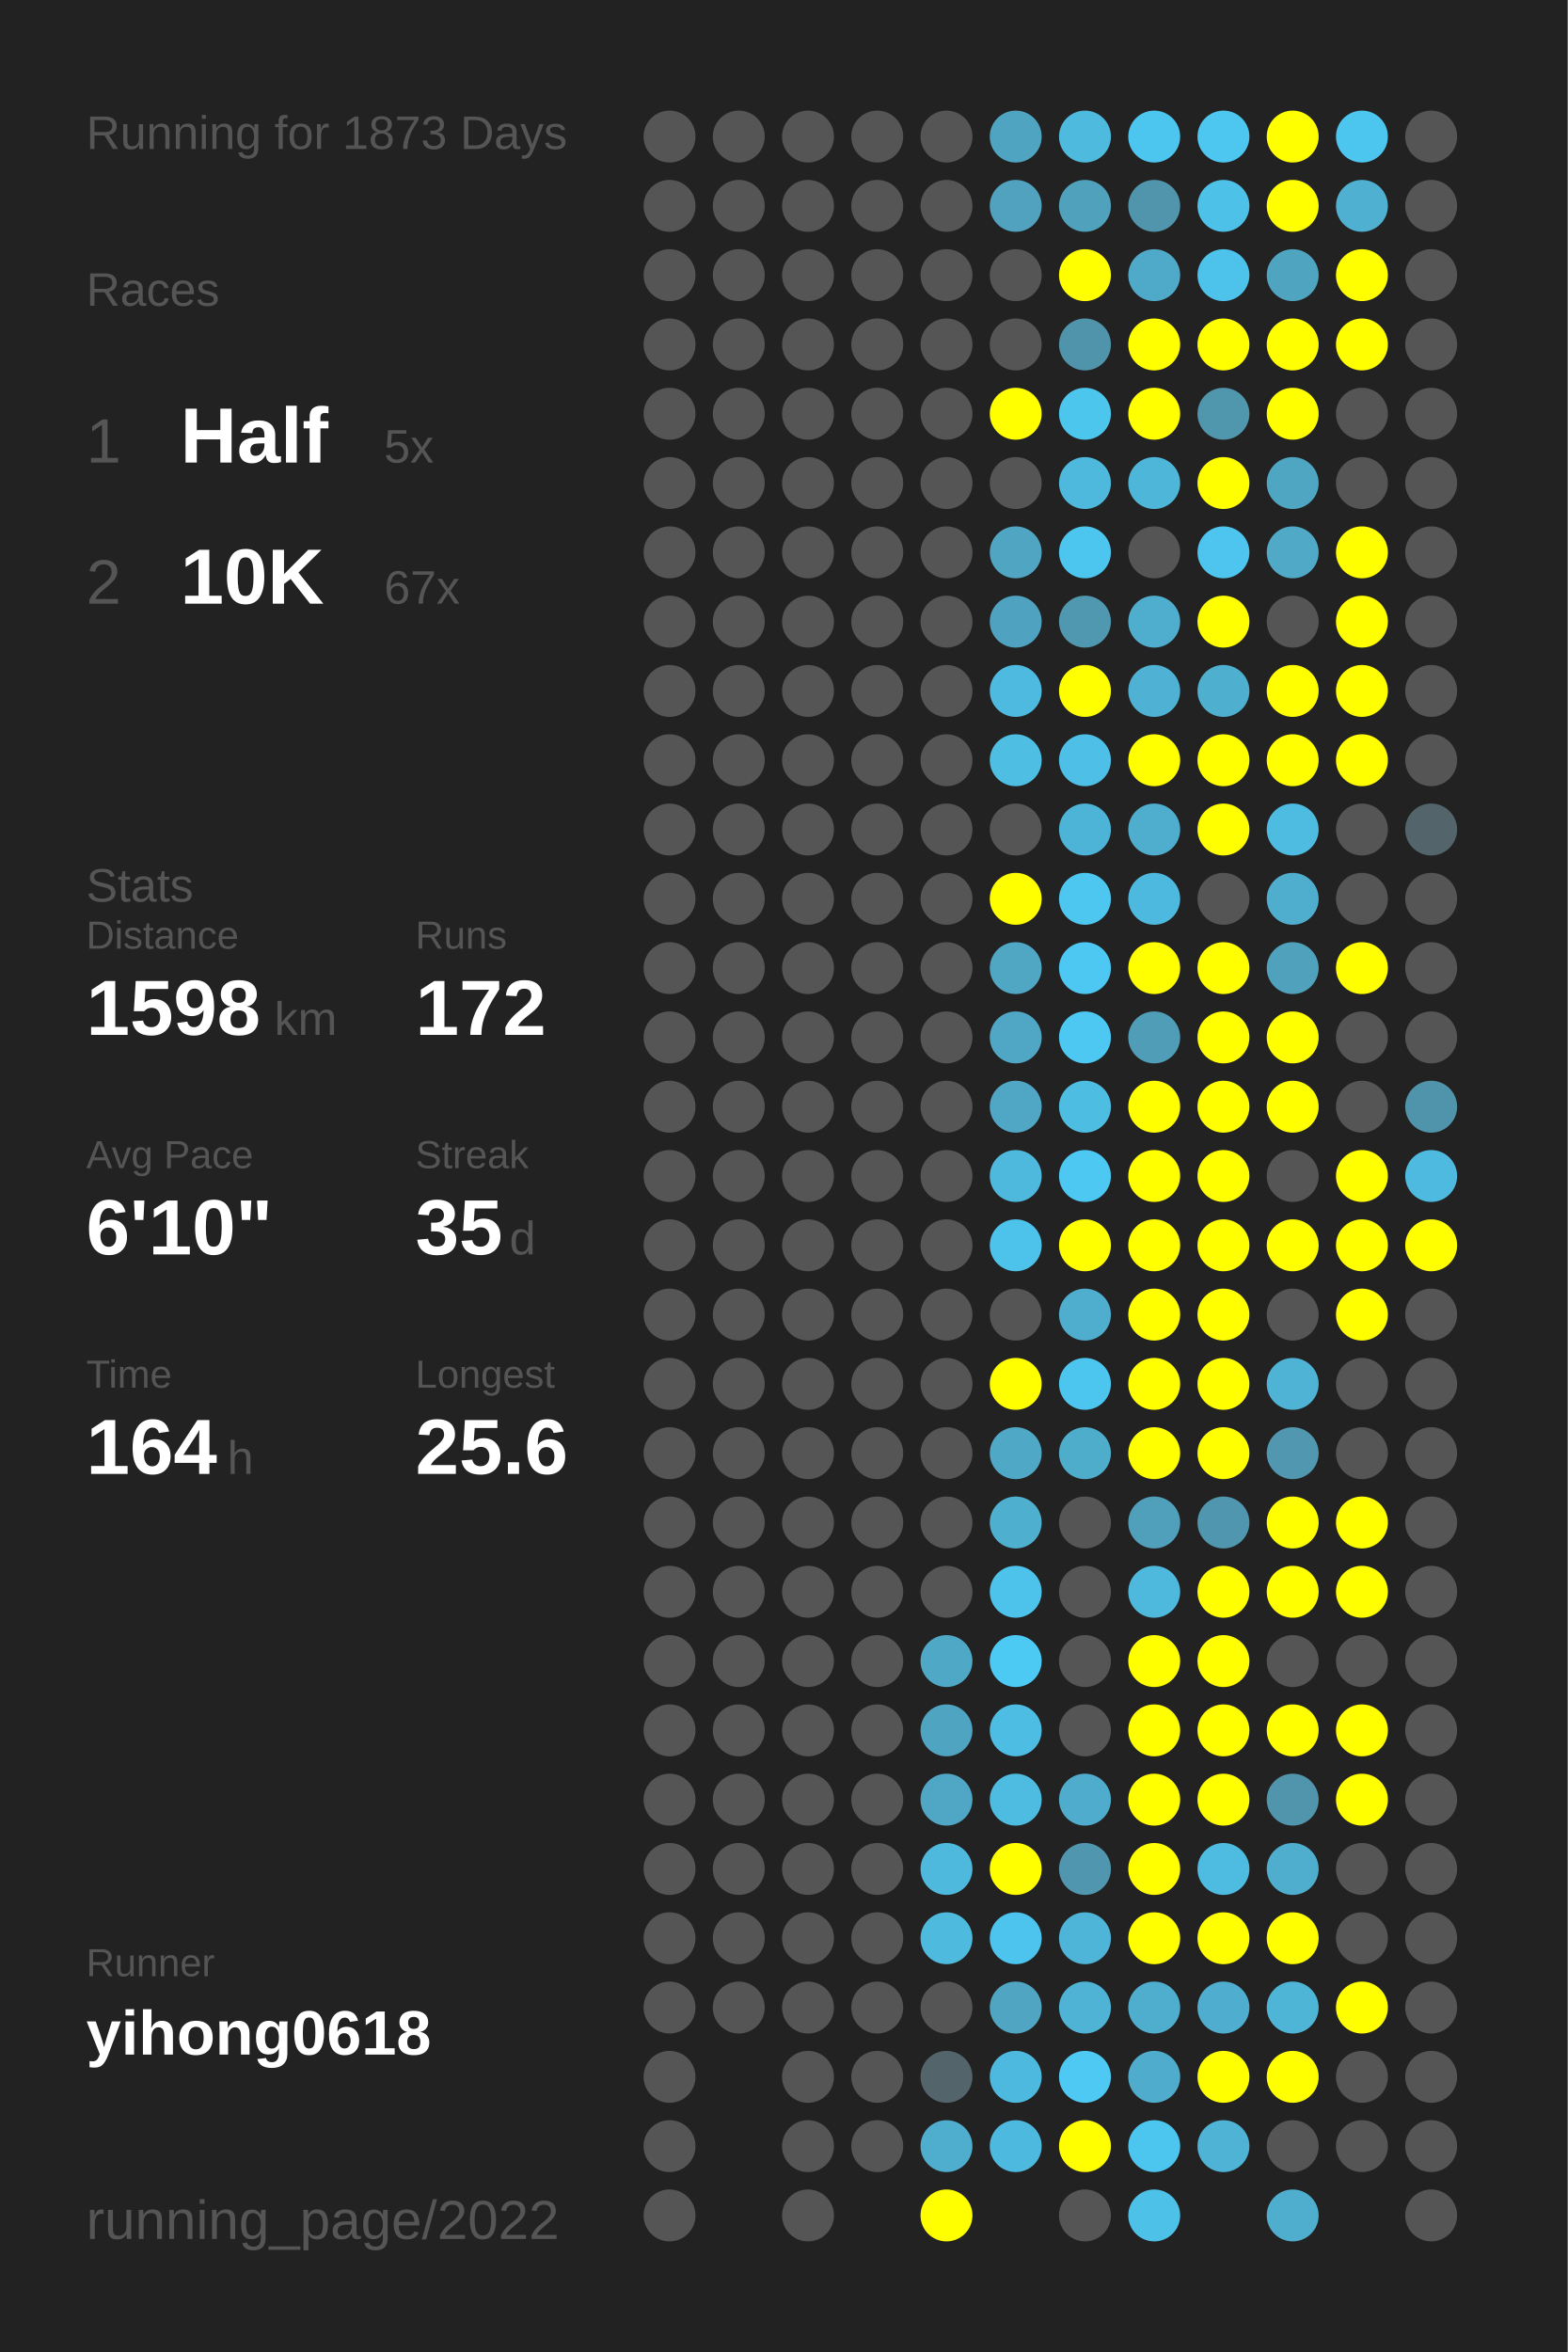
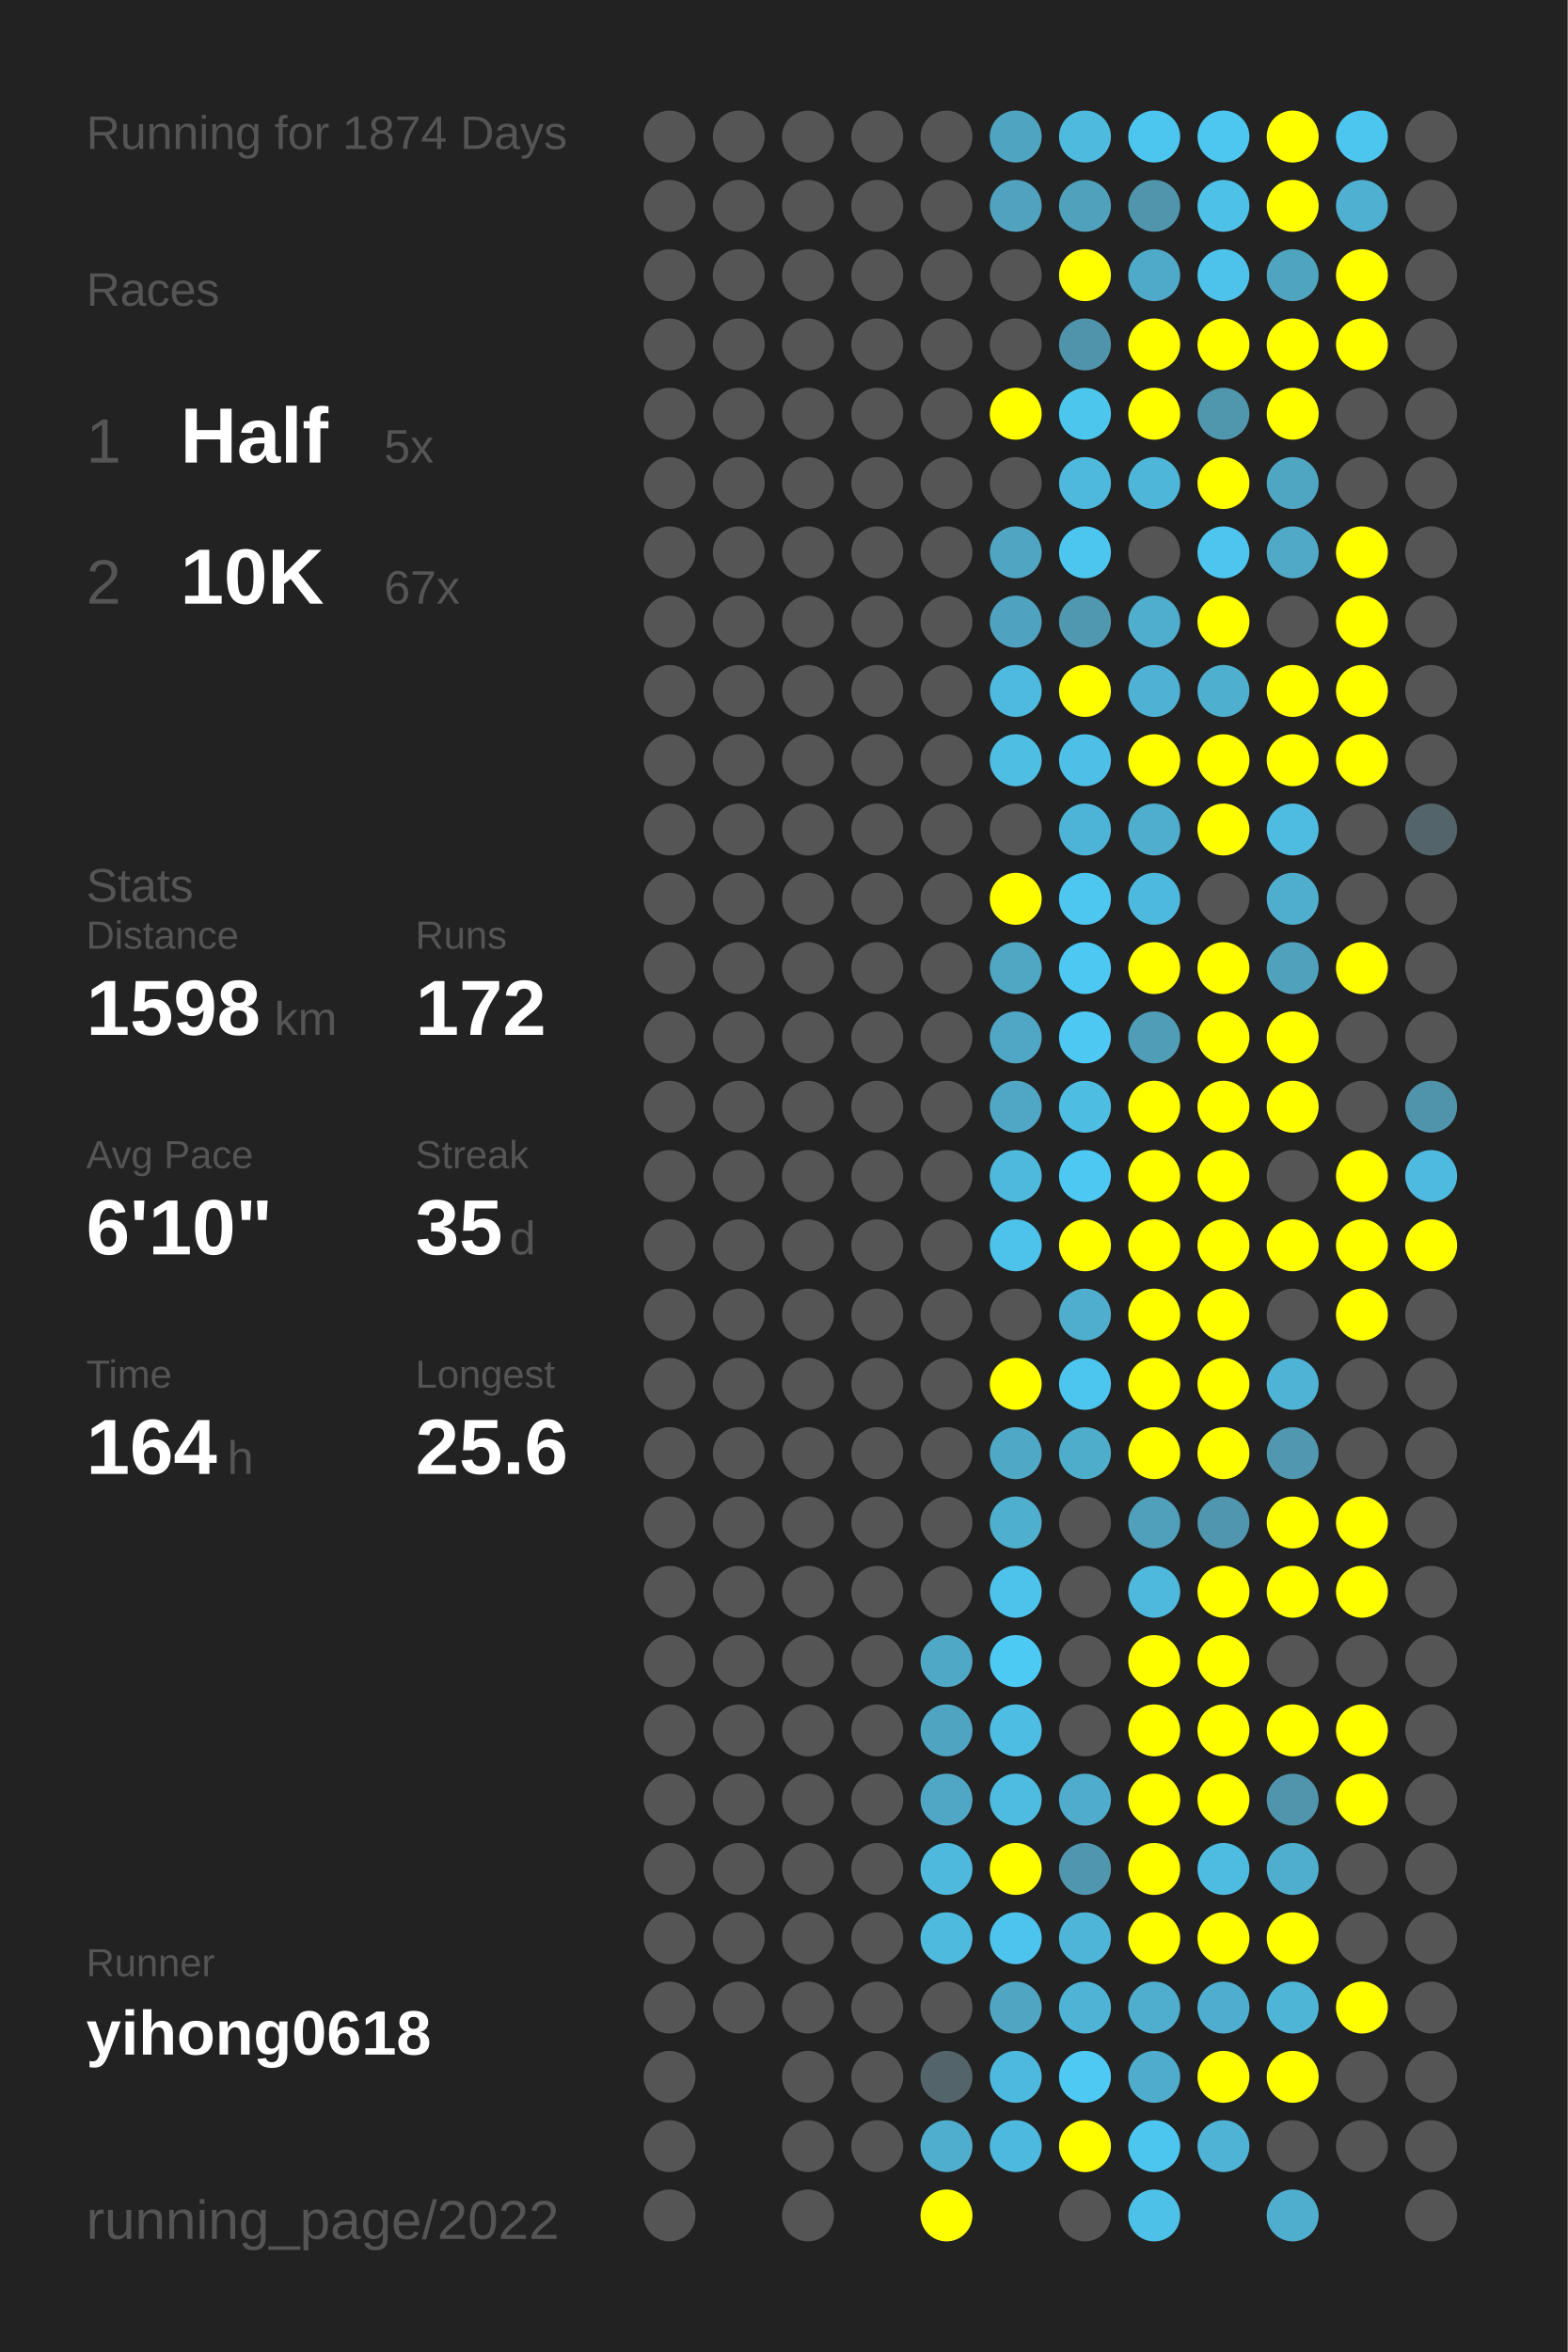
<svg xmlns="http://www.w3.org/2000/svg" baseProfile="full" height="300mm" version="1.1" viewBox="0,0,200,300" width="200mm">
  <defs />
  <rect fill="#222222" height="300" width="200" x="0" y="0" />
-   <text fill="#555555" style="font-size:6px; font-family:Arial;" x="11" y="19">Running for 1873 Days</text>
+   <text fill="#555555" style="font-size:6px; font-family:Arial;" x="11" y="19">Running for 1874 Days</text>
  <text fill="#555555" style="font-size:6px; font-family:Arial;" x="11" y="39">Races</text>
  <text fill="#555555" style="font-size:8px; font-family:Arial;" x="11" y="59">1</text>
  <text fill="#FFFFFF" style="font-size:10px; font-family:Arial; font-weight:bold;" x="23" y="59">Half</text>
  <text fill="#555555" style="font-size:6px; font-family:Arial;" x="49" y="59">5x</text>
  <text fill="#555555" style="font-size:8px; font-family:Arial;" x="11" y="77">2</text>
  <text fill="#FFFFFF" style="font-size:10px; font-family:Arial; font-weight:bold;" x="23" y="77">10K</text>
  <text fill="#555555" style="font-size:6px; font-family:Arial;" x="49" y="77">67x</text>
  <text fill="#555555" style="font-size:6px; font-family:Arial;" x="11" y="115">Stats</text>
  <text fill="#555555" style="font-size:5px; font-family:Arial;" x="11" y="121">Distance</text>
  <text fill="#FFFFFF" style="font-size:10px; font-family:Arial; font-weight:bold;" x="11" y="132">1598</text>
  <text fill="#555555" style="font-size:6px; font-family:Arial;" x="35" y="132">km</text>
  <text fill="#555555" style="font-size:5px; font-family:Arial;" x="53" y="121">Runs</text>
  <text fill="#FFFFFF" style="font-size:10px; font-family:Arial; font-weight:bold;" x="53" y="132">172</text>
  <text fill="#555555" style="font-size:5px; font-family:Arial;" x="11" y="149">Avg Pace</text>
  <text fill="#FFFFFF" style="font-size:10px; font-family:Arial; font-weight:bold;" x="11" y="160">6'10"</text>
  <text fill="#555555" style="font-size:5px; font-family:Arial;" x="53" y="149">Streak</text>
  <text fill="#FFFFFF" style="font-size:10px; font-family:Arial; font-weight:bold;" x="53" y="160">35</text>
  <text fill="#555555" style="font-size:6px; font-family:Arial;" x="65" y="160">d</text>
  <text fill="#555555" style="font-size:5px; font-family:Arial;" x="11" y="177">Time</text>
  <text fill="#FFFFFF" style="font-size:10px; font-family:Arial; font-weight:bold;" x="11" y="188">164</text>
  <text fill="#555555" style="font-size:6px; font-family:Arial;" x="29" y="188">h</text>
  <text fill="#555555" style="font-size:5px; font-family:Arial;" x="53" y="177">Longest</text>
  <text fill="#FFFFFF" style="font-size:10px; font-family:Arial; font-weight:bold;" x="53" y="188">25.6</text>
  <text fill="#555555" style="font-size:5px; font-family:Arial;" x="11" y="252.065">Runner</text>
  <text fill="#FFFFFF" style="font-size:8px; font-family:Arial; font-weight:bold;" x="11" y="262.065">yihong0618</text>
  <text fill="#555555" style="font-size:7px; font-family:Arial;" x="11" y="285.581">running_page/2022</text>
  <circle cx="85.417" cy="17.419" fill="#555555" r="3.312" />
  <circle cx="85.417" cy="26.258" fill="#555555" r="3.312" />
  <circle cx="85.417" cy="35.097" fill="#555555" r="3.312" />
  <circle cx="85.417" cy="43.935" fill="#555555" r="3.312" />
  <circle cx="85.417" cy="52.774" fill="#555555" r="3.312" />
  <circle cx="85.417" cy="61.613" fill="#555555" r="3.312" />
  <circle cx="85.417" cy="70.452" fill="#555555" r="3.312" />
  <circle cx="85.417" cy="79.29" fill="#555555" r="3.312" />
  <circle cx="85.417" cy="88.129" fill="#555555" r="3.312" />
  <circle cx="85.417" cy="96.968" fill="#555555" r="3.312" />
  <circle cx="85.417" cy="105.806" fill="#555555" r="3.312" />
  <circle cx="85.417" cy="114.645" fill="#555555" r="3.312" />
  <circle cx="85.417" cy="123.484" fill="#555555" r="3.312" />
  <circle cx="85.417" cy="132.323" fill="#555555" r="3.312" />
  <circle cx="85.417" cy="141.161" fill="#555555" r="3.312" />
  <circle cx="85.417" cy="150" fill="#555555" r="3.312" />
  <circle cx="85.417" cy="158.839" fill="#555555" r="3.312" />
  <circle cx="85.417" cy="167.677" fill="#555555" r="3.312" />
  <circle cx="85.417" cy="176.516" fill="#555555" r="3.312" />
  <circle cx="85.417" cy="185.355" fill="#555555" r="3.312" />
  <circle cx="85.417" cy="194.194" fill="#555555" r="3.312" />
  <circle cx="85.417" cy="203.032" fill="#555555" r="3.312" />
  <circle cx="85.417" cy="211.871" fill="#555555" r="3.312" />
  <circle cx="85.417" cy="220.71" fill="#555555" r="3.312" />
  <circle cx="85.417" cy="229.548" fill="#555555" r="3.312" />
  <circle cx="85.417" cy="238.387" fill="#555555" r="3.312" />
  <circle cx="85.417" cy="247.226" fill="#555555" r="3.312" />
  <circle cx="85.417" cy="256.065" fill="#555555" r="3.312" />
  <circle cx="85.417" cy="264.903" fill="#555555" r="3.312" />
  <circle cx="85.417" cy="273.742" fill="#555555" r="3.312" />
  <circle cx="85.417" cy="282.581" fill="#555555" r="3.312" />
  <circle cx="94.25" cy="17.419" fill="#555555" r="3.312" />
  <circle cx="94.25" cy="26.258" fill="#555555" r="3.312" />
  <circle cx="94.25" cy="35.097" fill="#555555" r="3.312" />
  <circle cx="94.25" cy="43.935" fill="#555555" r="3.312" />
  <circle cx="94.25" cy="52.774" fill="#555555" r="3.312" />
  <circle cx="94.25" cy="61.613" fill="#555555" r="3.312" />
  <circle cx="94.25" cy="70.452" fill="#555555" r="3.312" />
  <circle cx="94.25" cy="79.29" fill="#555555" r="3.312" />
  <circle cx="94.25" cy="88.129" fill="#555555" r="3.312" />
  <circle cx="94.25" cy="96.968" fill="#555555" r="3.312" />
  <circle cx="94.25" cy="105.806" fill="#555555" r="3.312" />
  <circle cx="94.25" cy="114.645" fill="#555555" r="3.312" />
  <circle cx="94.25" cy="123.484" fill="#555555" r="3.312" />
  <circle cx="94.25" cy="132.323" fill="#555555" r="3.312" />
  <circle cx="94.25" cy="141.161" fill="#555555" r="3.312" />
  <circle cx="94.25" cy="150" fill="#555555" r="3.312" />
  <circle cx="94.25" cy="158.839" fill="#555555" r="3.312" />
  <circle cx="94.25" cy="167.677" fill="#555555" r="3.312" />
  <circle cx="94.25" cy="176.516" fill="#555555" r="3.312" />
  <circle cx="94.25" cy="185.355" fill="#555555" r="3.312" />
  <circle cx="94.25" cy="194.194" fill="#555555" r="3.312" />
  <circle cx="94.25" cy="203.032" fill="#555555" r="3.312" />
  <circle cx="94.25" cy="211.871" fill="#555555" r="3.312" />
  <circle cx="94.25" cy="220.71" fill="#555555" r="3.312" />
  <circle cx="94.25" cy="229.548" fill="#555555" r="3.312" />
  <circle cx="94.25" cy="238.387" fill="#555555" r="3.312" />
  <circle cx="94.25" cy="247.226" fill="#555555" r="3.312" />
  <circle cx="94.25" cy="256.065" fill="#555555" r="3.312" />
  <circle cx="103.083" cy="17.419" fill="#555555" r="3.312" />
  <circle cx="103.083" cy="26.258" fill="#555555" r="3.312" />
  <circle cx="103.083" cy="35.097" fill="#555555" r="3.312" />
  <circle cx="103.083" cy="43.935" fill="#555555" r="3.312" />
  <circle cx="103.083" cy="52.774" fill="#555555" r="3.312" />
  <circle cx="103.083" cy="61.613" fill="#555555" r="3.312" />
  <circle cx="103.083" cy="70.452" fill="#555555" r="3.312" />
  <circle cx="103.083" cy="79.29" fill="#555555" r="3.312" />
  <circle cx="103.083" cy="88.129" fill="#555555" r="3.312" />
  <circle cx="103.083" cy="96.968" fill="#555555" r="3.312" />
  <circle cx="103.083" cy="105.806" fill="#555555" r="3.312" />
  <circle cx="103.083" cy="114.645" fill="#555555" r="3.312" />
  <circle cx="103.083" cy="123.484" fill="#555555" r="3.312" />
  <circle cx="103.083" cy="132.323" fill="#555555" r="3.312" />
  <circle cx="103.083" cy="141.161" fill="#555555" r="3.312" />
  <circle cx="103.083" cy="150" fill="#555555" r="3.312" />
  <circle cx="103.083" cy="158.839" fill="#555555" r="3.312" />
  <circle cx="103.083" cy="167.677" fill="#555555" r="3.312" />
  <circle cx="103.083" cy="176.516" fill="#555555" r="3.312" />
  <circle cx="103.083" cy="185.355" fill="#555555" r="3.312" />
  <circle cx="103.083" cy="194.194" fill="#555555" r="3.312" />
  <circle cx="103.083" cy="203.032" fill="#555555" r="3.312" />
  <circle cx="103.083" cy="211.871" fill="#555555" r="3.312" />
  <circle cx="103.083" cy="220.71" fill="#555555" r="3.312" />
  <circle cx="103.083" cy="229.548" fill="#555555" r="3.312" />
  <circle cx="103.083" cy="238.387" fill="#555555" r="3.312" />
  <circle cx="103.083" cy="247.226" fill="#555555" r="3.312" />
  <circle cx="103.083" cy="256.065" fill="#555555" r="3.312" />
  <circle cx="103.083" cy="264.903" fill="#555555" r="3.312" />
  <circle cx="103.083" cy="273.742" fill="#555555" r="3.312" />
  <circle cx="103.083" cy="282.581" fill="#555555" r="3.312" />
  <circle cx="111.917" cy="17.419" fill="#555555" r="3.312" />
  <circle cx="111.917" cy="26.258" fill="#555555" r="3.312" />
  <circle cx="111.917" cy="35.097" fill="#555555" r="3.312" />
  <circle cx="111.917" cy="43.935" fill="#555555" r="3.312" />
  <circle cx="111.917" cy="52.774" fill="#555555" r="3.312" />
  <circle cx="111.917" cy="61.613" fill="#555555" r="3.312" />
  <circle cx="111.917" cy="70.452" fill="#555555" r="3.312" />
  <circle cx="111.917" cy="79.29" fill="#555555" r="3.312" />
  <circle cx="111.917" cy="88.129" fill="#555555" r="3.312" />
  <circle cx="111.917" cy="96.968" fill="#555555" r="3.312" />
  <circle cx="111.917" cy="105.806" fill="#555555" r="3.312" />
  <circle cx="111.917" cy="114.645" fill="#555555" r="3.312" />
  <circle cx="111.917" cy="123.484" fill="#555555" r="3.312" />
  <circle cx="111.917" cy="132.323" fill="#555555" r="3.312" />
  <circle cx="111.917" cy="141.161" fill="#555555" r="3.312" />
  <circle cx="111.917" cy="150" fill="#555555" r="3.312" />
  <circle cx="111.917" cy="158.839" fill="#555555" r="3.312" />
  <circle cx="111.917" cy="167.677" fill="#555555" r="3.312" />
  <circle cx="111.917" cy="176.516" fill="#555555" r="3.312" />
  <circle cx="111.917" cy="185.355" fill="#555555" r="3.312" />
  <circle cx="111.917" cy="194.194" fill="#555555" r="3.312" />
  <circle cx="111.917" cy="203.032" fill="#555555" r="3.312" />
  <circle cx="111.917" cy="211.871" fill="#555555" r="3.312" />
  <circle cx="111.917" cy="220.71" fill="#555555" r="3.312" />
  <circle cx="111.917" cy="229.548" fill="#555555" r="3.312" />
  <circle cx="111.917" cy="238.387" fill="#555555" r="3.312" />
  <circle cx="111.917" cy="247.226" fill="#555555" r="3.312" />
  <circle cx="111.917" cy="256.065" fill="#555555" r="3.312" />
  <circle cx="111.917" cy="264.903" fill="#555555" r="3.312" />
  <circle cx="111.917" cy="273.742" fill="#555555" r="3.312" />
  <circle cx="120.75" cy="17.419" fill="#555555" r="3.312" />
  <circle cx="120.75" cy="26.258" fill="#555555" r="3.312" />
  <circle cx="120.75" cy="35.097" fill="#555555" r="3.312" />
  <circle cx="120.75" cy="43.935" fill="#555555" r="3.312" />
  <circle cx="120.75" cy="52.774" fill="#555555" r="3.312" />
  <circle cx="120.75" cy="61.613" fill="#555555" r="3.312" />
  <circle cx="120.75" cy="70.452" fill="#555555" r="3.312" />
  <circle cx="120.75" cy="79.29" fill="#555555" r="3.312" />
  <circle cx="120.75" cy="88.129" fill="#555555" r="3.312" />
  <circle cx="120.75" cy="96.968" fill="#555555" r="3.312" />
  <circle cx="120.75" cy="105.806" fill="#555555" r="3.312" />
  <circle cx="120.75" cy="114.645" fill="#555555" r="3.312" />
  <circle cx="120.75" cy="123.484" fill="#555555" r="3.312" />
  <circle cx="120.75" cy="132.323" fill="#555555" r="3.312" />
  <circle cx="120.75" cy="141.161" fill="#555555" r="3.312" />
  <circle cx="120.75" cy="150" fill="#555555" r="3.312" />
  <circle cx="120.75" cy="158.839" fill="#555555" r="3.312" />
  <circle cx="120.75" cy="167.677" fill="#555555" r="3.312" />
  <circle cx="120.75" cy="176.516" fill="#555555" r="3.312" />
  <circle cx="120.75" cy="185.355" fill="#555555" r="3.312" />
  <circle cx="120.75" cy="194.194" fill="#555555" r="3.312" />
  <circle cx="120.75" cy="203.032" fill="#555555" r="3.312" />
  <circle cx="120.75" cy="211.871" fill="#4fa8c5" r="3.312" />
  <circle cx="120.75" cy="220.71" fill="#4fa4c1" r="3.312" />
  <circle cx="120.75" cy="229.548" fill="#4fa7c5" r="3.312" />
  <circle cx="120.75" cy="238.387" fill="#4eb9dd" r="3.312" />
  <circle cx="120.75" cy="247.226" fill="#4ebade" r="3.312" />
  <circle cx="120.75" cy="256.065" fill="#555555" r="3.312" />
  <circle cx="120.75" cy="264.903" fill="#53646a" r="3.312" />
  <circle cx="120.75" cy="273.742" fill="#4fadcd" r="3.312" />
  <circle cx="120.75" cy="282.581" fill="#FFFF00" r="3.312" />
  <circle cx="129.583" cy="17.419" fill="#4fa5c1" r="3.312" />
  <circle cx="129.583" cy="26.258" fill="#50a2be" r="3.312" />
  <circle cx="129.583" cy="35.097" fill="#555555" r="3.312" />
  <circle cx="129.583" cy="43.935" fill="#555555" r="3.312" />
  <circle cx="129.583" cy="52.774" fill="#FFFF00" r="3.312" />
  <circle cx="129.583" cy="61.613" fill="#555555" r="3.312" />
  <circle cx="129.583" cy="70.452" fill="#4fa5c2" r="3.312" />
  <circle cx="129.583" cy="79.29" fill="#4fa3c0" r="3.312" />
  <circle cx="129.583" cy="88.129" fill="#4ebadf" r="3.312" />
  <circle cx="129.583" cy="96.968" fill="#4ebee3" r="3.312" />
  <circle cx="129.583" cy="105.806" fill="#555555" r="3.312" />
  <circle cx="129.583" cy="114.645" fill="#FFFF00" r="3.312" />
  <circle cx="129.583" cy="123.484" fill="#4fa7c4" r="3.312" />
  <circle cx="129.583" cy="132.323" fill="#4fa7c5" r="3.312" />
  <circle cx="129.583" cy="141.161" fill="#4fa7c5" r="3.312" />
  <circle cx="129.583" cy="150" fill="#4eb9dd" r="3.312" />
  <circle cx="129.583" cy="158.839" fill="#4dc3eb" r="3.312" />
  <circle cx="129.583" cy="167.677" fill="#555555" r="3.312" />
  <circle cx="129.583" cy="176.516" fill="#FFFF00" r="3.312" />
  <circle cx="129.583" cy="185.355" fill="#4fa8c6" r="3.312" />
  <circle cx="129.583" cy="194.194" fill="#4fafcf" r="3.312" />
  <circle cx="129.583" cy="203.032" fill="#4dc3eb" r="3.312" />
  <circle cx="129.583" cy="211.871" fill="#4dcaf4" r="3.312" />
  <circle cx="129.583" cy="220.71" fill="#4ebde3" r="3.312" />
  <circle cx="129.583" cy="229.548" fill="#4ebce1" r="3.312" />
  <circle cx="129.583" cy="238.387" fill="#FFFF00" r="3.312" />
  <circle cx="129.583" cy="247.226" fill="#4dc4ed" r="3.312" />
  <circle cx="129.583" cy="256.065" fill="#4fa5c2" r="3.312" />
  <circle cx="129.583" cy="264.903" fill="#4eb9de" r="3.312" />
  <circle cx="129.583" cy="273.742" fill="#4eb9de" r="3.312" />
  <circle cx="138.417" cy="17.419" fill="#4ebade" r="3.312" />
  <circle cx="138.417" cy="26.258" fill="#50a1bc" r="3.312" />
  <circle cx="138.417" cy="35.097" fill="#FFFF00" r="3.312" />
  <circle cx="138.417" cy="43.935" fill="#5094ab" r="3.312" />
  <circle cx="138.417" cy="52.774" fill="#4dc6ee" r="3.312" />
  <circle cx="138.417" cy="61.613" fill="#4eb9dd" r="3.312" />
  <circle cx="138.417" cy="70.452" fill="#4dc6ef" r="3.312" />
  <circle cx="138.417" cy="79.29" fill="#5098b0" r="3.312" />
  <circle cx="138.417" cy="88.129" fill="#FFFF00" r="3.312" />
  <circle cx="138.417" cy="96.968" fill="#4ebfe6" r="3.312" />
  <circle cx="138.417" cy="105.806" fill="#4eb4d7" r="3.312" />
  <circle cx="138.417" cy="114.645" fill="#4dc7f0" r="3.312" />
  <circle cx="138.417" cy="123.484" fill="#4dc8f2" r="3.312" />
  <circle cx="138.417" cy="132.323" fill="#4dc8f2" r="3.312" />
  <circle cx="138.417" cy="141.161" fill="#4ebde2" r="3.312" />
  <circle cx="138.417" cy="150" fill="#4dc8f2" r="3.312" />
  <circle cx="138.417" cy="158.839" fill="#FFFF00" r="3.312" />
  <circle cx="138.417" cy="167.677" fill="#4fadcd" r="3.312" />
  <circle cx="138.417" cy="176.516" fill="#4dc6ef" r="3.312" />
  <circle cx="138.417" cy="185.355" fill="#4fadcc" r="3.312" />
  <circle cx="138.417" cy="194.194" fill="#555555" r="3.312" />
  <circle cx="138.417" cy="203.032" fill="#555555" r="3.312" />
  <circle cx="138.417" cy="211.871" fill="#555555" r="3.312" />
  <circle cx="138.417" cy="220.71" fill="#555555" r="3.312" />
  <circle cx="138.417" cy="229.548" fill="#4faccc" r="3.312" />
  <circle cx="138.417" cy="238.387" fill="#5096ae" r="3.312" />
  <circle cx="138.417" cy="247.226" fill="#4eb5d8" r="3.312" />
  <circle cx="138.417" cy="256.065" fill="#4eb3d5" r="3.312" />
  <circle cx="138.417" cy="264.903" fill="#4dc9f3" r="3.312" />
  <circle cx="138.417" cy="273.742" fill="#FFFF00" r="3.312" />
  <circle cx="138.417" cy="282.581" fill="#555555" r="3.312" />
  <circle cx="147.25" cy="17.419" fill="#4dc6ef" r="3.312" />
  <circle cx="147.25" cy="26.258" fill="#5095ac" r="3.312" />
  <circle cx="147.25" cy="35.097" fill="#4fa9c8" r="3.312" />
  <circle cx="147.25" cy="43.935" fill="#FFFF00" r="3.312" />
  <circle cx="147.25" cy="52.774" fill="#FFFF00" r="3.312" />
  <circle cx="147.25" cy="61.613" fill="#4eb6d9" r="3.312" />
  <circle cx="147.25" cy="70.452" fill="#555555" r="3.312" />
  <circle cx="147.25" cy="79.29" fill="#4fadcd" r="3.312" />
  <circle cx="147.25" cy="88.129" fill="#4fb1d3" r="3.312" />
  <circle cx="147.25" cy="96.968" fill="#FFFF00" r="3.312" />
  <circle cx="147.25" cy="105.806" fill="#4fadcd" r="3.312" />
  <circle cx="147.25" cy="114.645" fill="#4eb9de" r="3.312" />
  <circle cx="147.25" cy="123.484" fill="#FFFF00" r="3.312" />
  <circle cx="147.25" cy="132.323" fill="#509db8" r="3.312" />
  <circle cx="147.25" cy="141.161" fill="#FFFF00" r="3.312" />
  <circle cx="147.25" cy="150" fill="#FFFF00" r="3.312" />
  <circle cx="147.25" cy="158.839" fill="#FFFF00" r="3.312" />
  <circle cx="147.25" cy="167.677" fill="#FFFF00" r="3.312" />
  <circle cx="147.25" cy="176.516" fill="#FFFF00" r="3.312" />
  <circle cx="147.25" cy="185.355" fill="#FFFF00" r="3.312" />
  <circle cx="147.25" cy="194.194" fill="#50a0bb" r="3.312" />
  <circle cx="147.25" cy="203.032" fill="#4eb9dd" r="3.312" />
  <circle cx="147.25" cy="211.871" fill="#FFFF00" r="3.312" />
  <circle cx="147.25" cy="220.71" fill="#FFFF00" r="3.312" />
  <circle cx="147.25" cy="229.548" fill="#FFFF00" r="3.312" />
  <circle cx="147.25" cy="238.387" fill="#FFFF00" r="3.312" />
  <circle cx="147.25" cy="247.226" fill="#FFFF00" r="3.312" />
  <circle cx="147.25" cy="256.065" fill="#4fadcd" r="3.312" />
  <circle cx="147.25" cy="264.903" fill="#4faccc" r="3.312" />
  <circle cx="147.25" cy="273.742" fill="#4dc6ef" r="3.312" />
  <circle cx="147.25" cy="282.581" fill="#4ec1e8" r="3.312" />
  <circle cx="156.083" cy="17.419" fill="#4dc7f0" r="3.312" />
  <circle cx="156.083" cy="26.258" fill="#4ec1e8" r="3.312" />
  <circle cx="156.083" cy="35.097" fill="#4dc2ea" r="3.312" />
  <circle cx="156.083" cy="43.935" fill="#FFFF00" r="3.312" />
  <circle cx="156.083" cy="52.774" fill="#5096ad" r="3.312" />
  <circle cx="156.083" cy="61.613" fill="#FFFF00" r="3.312" />
  <circle cx="156.083" cy="70.452" fill="#4dc5ee" r="3.312" />
  <circle cx="156.083" cy="79.29" fill="#FFFF00" r="3.312" />
  <circle cx="156.083" cy="88.129" fill="#4fafcf" r="3.312" />
  <circle cx="156.083" cy="96.968" fill="#FFFF00" r="3.312" />
  <circle cx="156.083" cy="105.806" fill="#FFFF00" r="3.312" />
  <circle cx="156.083" cy="114.645" fill="#555555" r="3.312" />
  <circle cx="156.083" cy="123.484" fill="#FFFF00" r="3.312" />
  <circle cx="156.083" cy="132.323" fill="#FFFF00" r="3.312" />
  <circle cx="156.083" cy="141.161" fill="#FFFF00" r="3.312" />
  <circle cx="156.083" cy="150" fill="#FFFF00" r="3.312" />
  <circle cx="156.083" cy="158.839" fill="#FFFF00" r="3.312" />
  <circle cx="156.083" cy="167.677" fill="#FFFF00" r="3.312" />
  <circle cx="156.083" cy="176.516" fill="#FFFF00" r="3.312" />
  <circle cx="156.083" cy="185.355" fill="#FFFF00" r="3.312" />
  <circle cx="156.083" cy="194.194" fill="#5096ae" r="3.312" />
  <circle cx="156.083" cy="203.032" fill="#FFFF00" r="3.312" />
  <circle cx="156.083" cy="211.871" fill="#FFFF00" r="3.312" />
  <circle cx="156.083" cy="220.71" fill="#FFFF00" r="3.312" />
  <circle cx="156.083" cy="229.548" fill="#FFFF00" r="3.312" />
  <circle cx="156.083" cy="238.387" fill="#4ebce1" r="3.312" />
  <circle cx="156.083" cy="247.226" fill="#FFFF00" r="3.312" />
  <circle cx="156.083" cy="256.065" fill="#4faecf" r="3.312" />
  <circle cx="156.083" cy="264.903" fill="#FFFF00" r="3.312" />
  <circle cx="156.083" cy="273.742" fill="#4eb3d5" r="3.312" />
  <circle cx="164.917" cy="17.419" fill="#FFFF00" r="3.312" />
  <circle cx="164.917" cy="26.258" fill="#FFFF00" r="3.312" />
  <circle cx="164.917" cy="35.097" fill="#4fa4c0" r="3.312" />
  <circle cx="164.917" cy="43.935" fill="#FFFF00" r="3.312" />
  <circle cx="164.917" cy="52.774" fill="#FFFF00" r="3.312" />
  <circle cx="164.917" cy="61.613" fill="#4fa6c3" r="3.312" />
  <circle cx="164.917" cy="70.452" fill="#4fa9c7" r="3.312" />
  <circle cx="164.917" cy="79.29" fill="#555555" r="3.312" />
  <circle cx="164.917" cy="88.129" fill="#FFFF00" r="3.312" />
  <circle cx="164.917" cy="96.968" fill="#FFFF00" r="3.312" />
  <circle cx="164.917" cy="105.806" fill="#4ebbe0" r="3.312" />
  <circle cx="164.917" cy="114.645" fill="#4fadcd" r="3.312" />
  <circle cx="164.917" cy="123.484" fill="#50a1bc" r="3.312" />
  <circle cx="164.917" cy="132.323" fill="#FFFF00" r="3.312" />
  <circle cx="164.917" cy="141.161" fill="#FFFF00" r="3.312" />
  <circle cx="164.917" cy="150" fill="#555555" r="3.312" />
  <circle cx="164.917" cy="158.839" fill="#FFFF00" r="3.312" />
  <circle cx="164.917" cy="167.677" fill="#555555" r="3.312" />
  <circle cx="164.917" cy="176.516" fill="#4eb3d5" r="3.312" />
  <circle cx="164.917" cy="185.355" fill="#5097af" r="3.312" />
  <circle cx="164.917" cy="194.194" fill="#FFFF00" r="3.312" />
  <circle cx="164.917" cy="203.032" fill="#FFFF00" r="3.312" />
  <circle cx="164.917" cy="211.871" fill="#555555" r="3.312" />
  <circle cx="164.917" cy="220.71" fill="#FFFF00" r="3.312" />
  <circle cx="164.917" cy="229.548" fill="#5095ac" r="3.312" />
  <circle cx="164.917" cy="238.387" fill="#4fadcd" r="3.312" />
  <circle cx="164.917" cy="247.226" fill="#FFFF00" r="3.312" />
  <circle cx="164.917" cy="256.065" fill="#4eb5d7" r="3.312" />
  <circle cx="164.917" cy="264.903" fill="#FFFF00" r="3.312" />
  <circle cx="164.917" cy="273.742" fill="#555555" r="3.312" />
  <circle cx="164.917" cy="282.581" fill="#4fadcd" r="3.312" />
  <circle cx="173.75" cy="17.419" fill="#4dc6ef" r="3.312" />
  <circle cx="173.75" cy="26.258" fill="#4fb0d1" r="3.312" />
  <circle cx="173.75" cy="35.097" fill="#FFFF00" r="3.312" />
  <circle cx="173.75" cy="43.935" fill="#FFFF00" r="3.312" />
  <circle cx="173.75" cy="52.774" fill="#555555" r="3.312" />
  <circle cx="173.75" cy="61.613" fill="#555555" r="3.312" />
  <circle cx="173.75" cy="70.452" fill="#FFFF00" r="3.312" />
  <circle cx="173.75" cy="79.29" fill="#FFFF00" r="3.312" />
  <circle cx="173.75" cy="88.129" fill="#FFFF00" r="3.312" />
  <circle cx="173.75" cy="96.968" fill="#FFFF00" r="3.312" />
  <circle cx="173.75" cy="105.806" fill="#555555" r="3.312" />
  <circle cx="173.75" cy="114.645" fill="#555555" r="3.312" />
  <circle cx="173.75" cy="123.484" fill="#FFFF00" r="3.312" />
  <circle cx="173.75" cy="132.323" fill="#555555" r="3.312" />
  <circle cx="173.75" cy="141.161" fill="#555555" r="3.312" />
  <circle cx="173.75" cy="150" fill="#FFFF00" r="3.312" />
  <circle cx="173.75" cy="158.839" fill="#FFFF00" r="3.312" />
  <circle cx="173.75" cy="167.677" fill="#FFFF00" r="3.312" />
  <circle cx="173.75" cy="176.516" fill="#555555" r="3.312" />
  <circle cx="173.75" cy="185.355" fill="#555555" r="3.312" />
  <circle cx="173.75" cy="194.194" fill="#FFFF00" r="3.312" />
  <circle cx="173.75" cy="203.032" fill="#FFFF00" r="3.312" />
  <circle cx="173.75" cy="211.871" fill="#555555" r="3.312" />
  <circle cx="173.75" cy="220.71" fill="#FFFF00" r="3.312" />
  <circle cx="173.75" cy="229.548" fill="#FFFF00" r="3.312" />
  <circle cx="173.75" cy="238.387" fill="#555555" r="3.312" />
  <circle cx="173.75" cy="247.226" fill="#555555" r="3.312" />
  <circle cx="173.75" cy="256.065" fill="#FFFF00" r="3.312" />
  <circle cx="173.75" cy="264.903" fill="#555555" r="3.312" />
  <circle cx="173.75" cy="273.742" fill="#555555" r="3.312" />
  <circle cx="182.583" cy="17.419" fill="#555555" r="3.312" />
  <circle cx="182.583" cy="26.258" fill="#555555" r="3.312" />
  <circle cx="182.583" cy="35.097" fill="#555555" r="3.312" />
  <circle cx="182.583" cy="43.935" fill="#555555" r="3.312" />
  <circle cx="182.583" cy="52.774" fill="#555555" r="3.312" />
  <circle cx="182.583" cy="61.613" fill="#555555" r="3.312" />
  <circle cx="182.583" cy="70.452" fill="#555555" r="3.312" />
  <circle cx="182.583" cy="79.29" fill="#555555" r="3.312" />
  <circle cx="182.583" cy="88.129" fill="#555555" r="3.312" />
  <circle cx="182.583" cy="96.968" fill="#555555" r="3.312" />
  <circle cx="182.583" cy="105.806" fill="#53656a" r="3.312" />
  <circle cx="182.583" cy="114.645" fill="#555555" r="3.312" />
  <circle cx="182.583" cy="123.484" fill="#555555" r="3.312" />
  <circle cx="182.583" cy="132.323" fill="#555555" r="3.312" />
  <circle cx="182.583" cy="141.161" fill="#5094ab" r="3.312" />
  <circle cx="182.583" cy="150" fill="#4ebadf" r="3.312" />
  <circle cx="182.583" cy="158.839" fill="#FFFF00" r="3.312" />
  <circle cx="182.583" cy="167.677" fill="#555555" r="3.312" />
  <circle cx="182.583" cy="176.516" fill="#555555" r="3.312" />
  <circle cx="182.583" cy="185.355" fill="#555555" r="3.312" />
  <circle cx="182.583" cy="194.194" fill="#555555" r="3.312" />
  <circle cx="182.583" cy="203.032" fill="#555555" r="3.312" />
  <circle cx="182.583" cy="211.871" fill="#555555" r="3.312" />
  <circle cx="182.583" cy="220.71" fill="#555555" r="3.312" />
  <circle cx="182.583" cy="229.548" fill="#555555" r="3.312" />
  <circle cx="182.583" cy="238.387" fill="#555555" r="3.312" />
  <circle cx="182.583" cy="247.226" fill="#555555" r="3.312" />
  <circle cx="182.583" cy="256.065" fill="#555555" r="3.312" />
  <circle cx="182.583" cy="264.903" fill="#555555" r="3.312" />
  <circle cx="182.583" cy="273.742" fill="#555555" r="3.312" />
  <circle cx="182.583" cy="282.581" fill="#555555" r="3.312" />
</svg>
